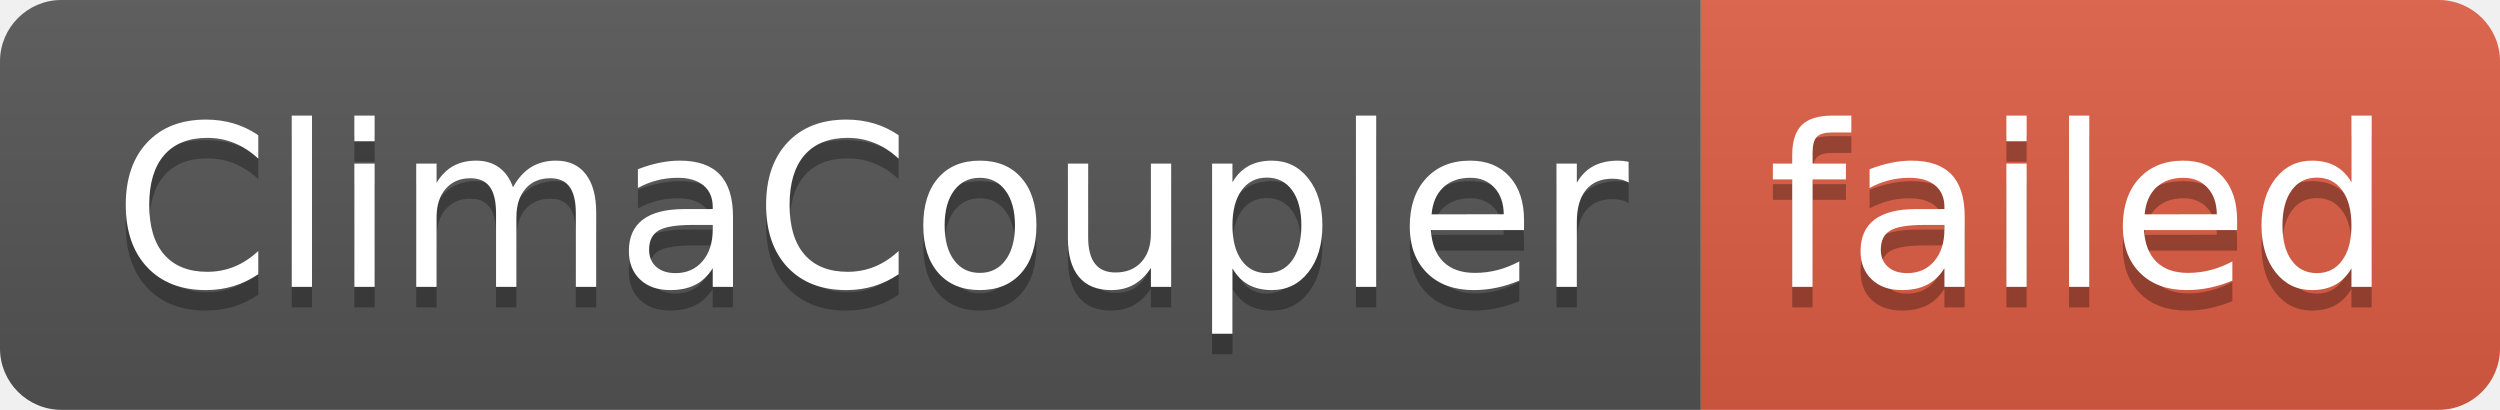
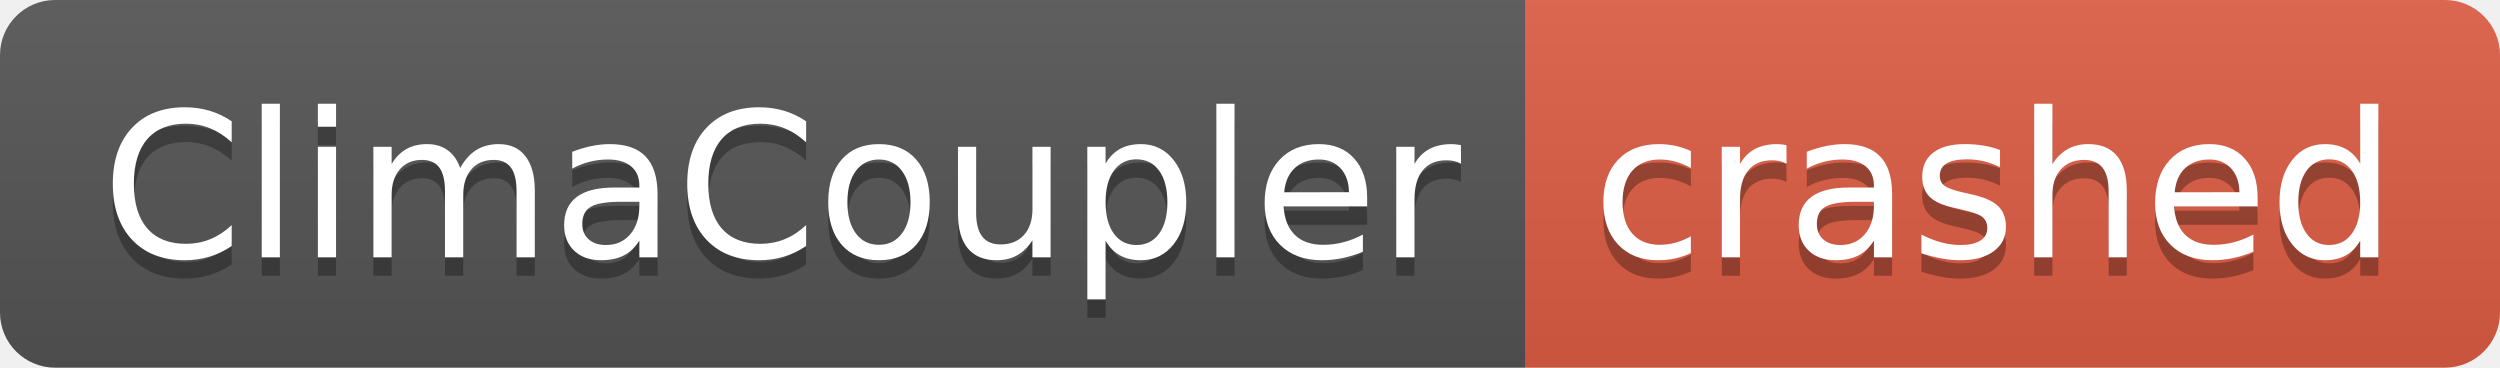
- <svg xmlns="http://www.w3.org/2000/svg" width="122" height="20" role="img" aria-label="ClimaCoupler: failed">
+ <svg xmlns="http://www.w3.org/2000/svg" width="136" height="20" role="img" aria-label="ClimaCoupler: crashed">
  <linearGradient id="s" x2="0" y2="100%">
    <stop offset="0" stop-color="#bbb" stop-opacity=".1" />
    <stop offset="1" stop-opacity=".1" />
  </linearGradient>
  <clipPath id="r">
-     <rect width="122" height="20" rx="3" fill="#fff" />
+     <rect width="136" height="20" rx="3" fill="#fff" />
  </clipPath>
  <g clip-path="url(#r)">
    <rect width="83" height="20" fill="#555" />
-     <rect x="83" width="39" height="20" fill="#e05d44" />
-     <rect width="122" height="20" fill="url(#s)" />
+     <rect x="83" width="53" height="20" fill="#e05d44" />
+     <rect width="136" height="20" fill="url(#s)" />
  </g>
  <g fill="#fff" text-anchor="middle" font-family="Verdana,Geneva,DejaVu Sans,sans-serif" text-rendering="geometricPrecision" font-size="110">
    <text aria-hidden="true" x="425" y="150" fill="#010101" fill-opacity=".3" transform="scale(.1)" textLength="730">ClimaCoupler</text>
    <text x="425" y="140" transform="scale(.1)" fill="#fff" textLength="730">ClimaCoupler</text>
-     <text aria-hidden="true" x="1015" y="150" fill="#010101" fill-opacity=".3" transform="scale(.1)" textLength="290">failed</text>
-     <text x="1015" y="140" transform="scale(.1)" fill="#fff" textLength="290">failed</text>
+     <text aria-hidden="true" x="1085" y="150" fill="#010101" fill-opacity=".3" transform="scale(.1)" textLength="430">crashed</text>
+     <text x="1085" y="140" transform="scale(.1)" fill="#fff" textLength="430">crashed</text>
  </g>
</svg>
